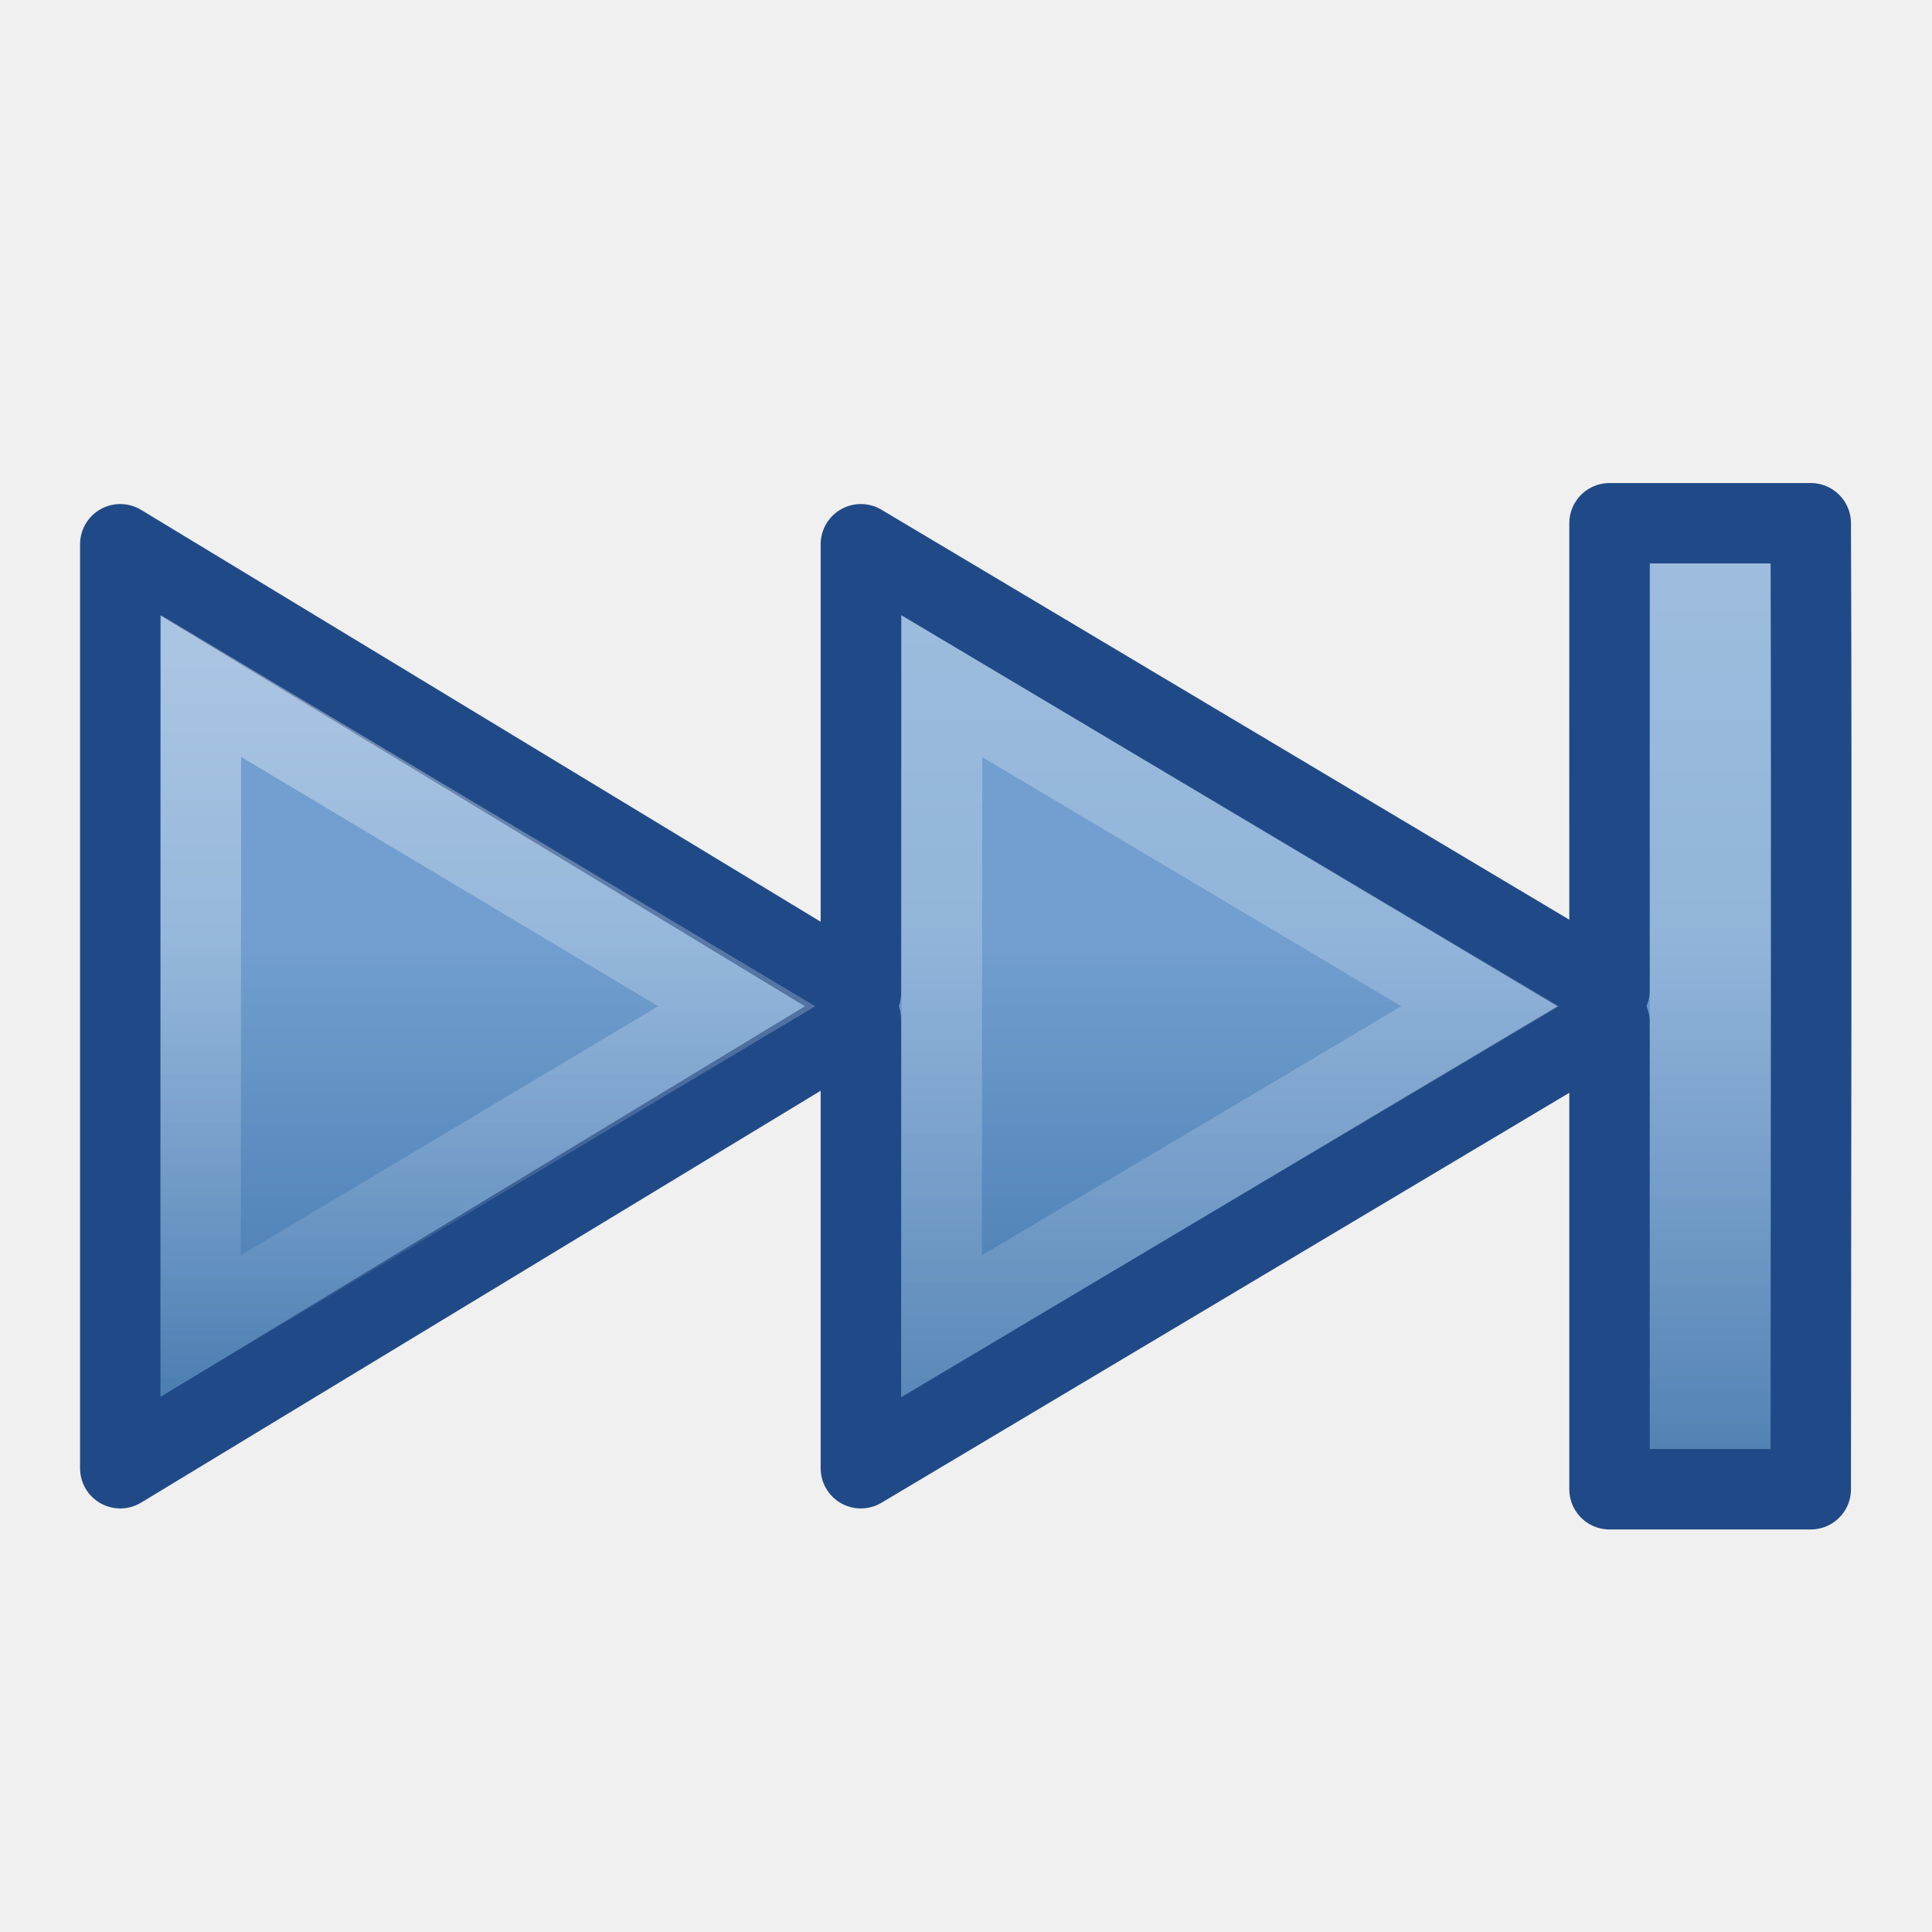
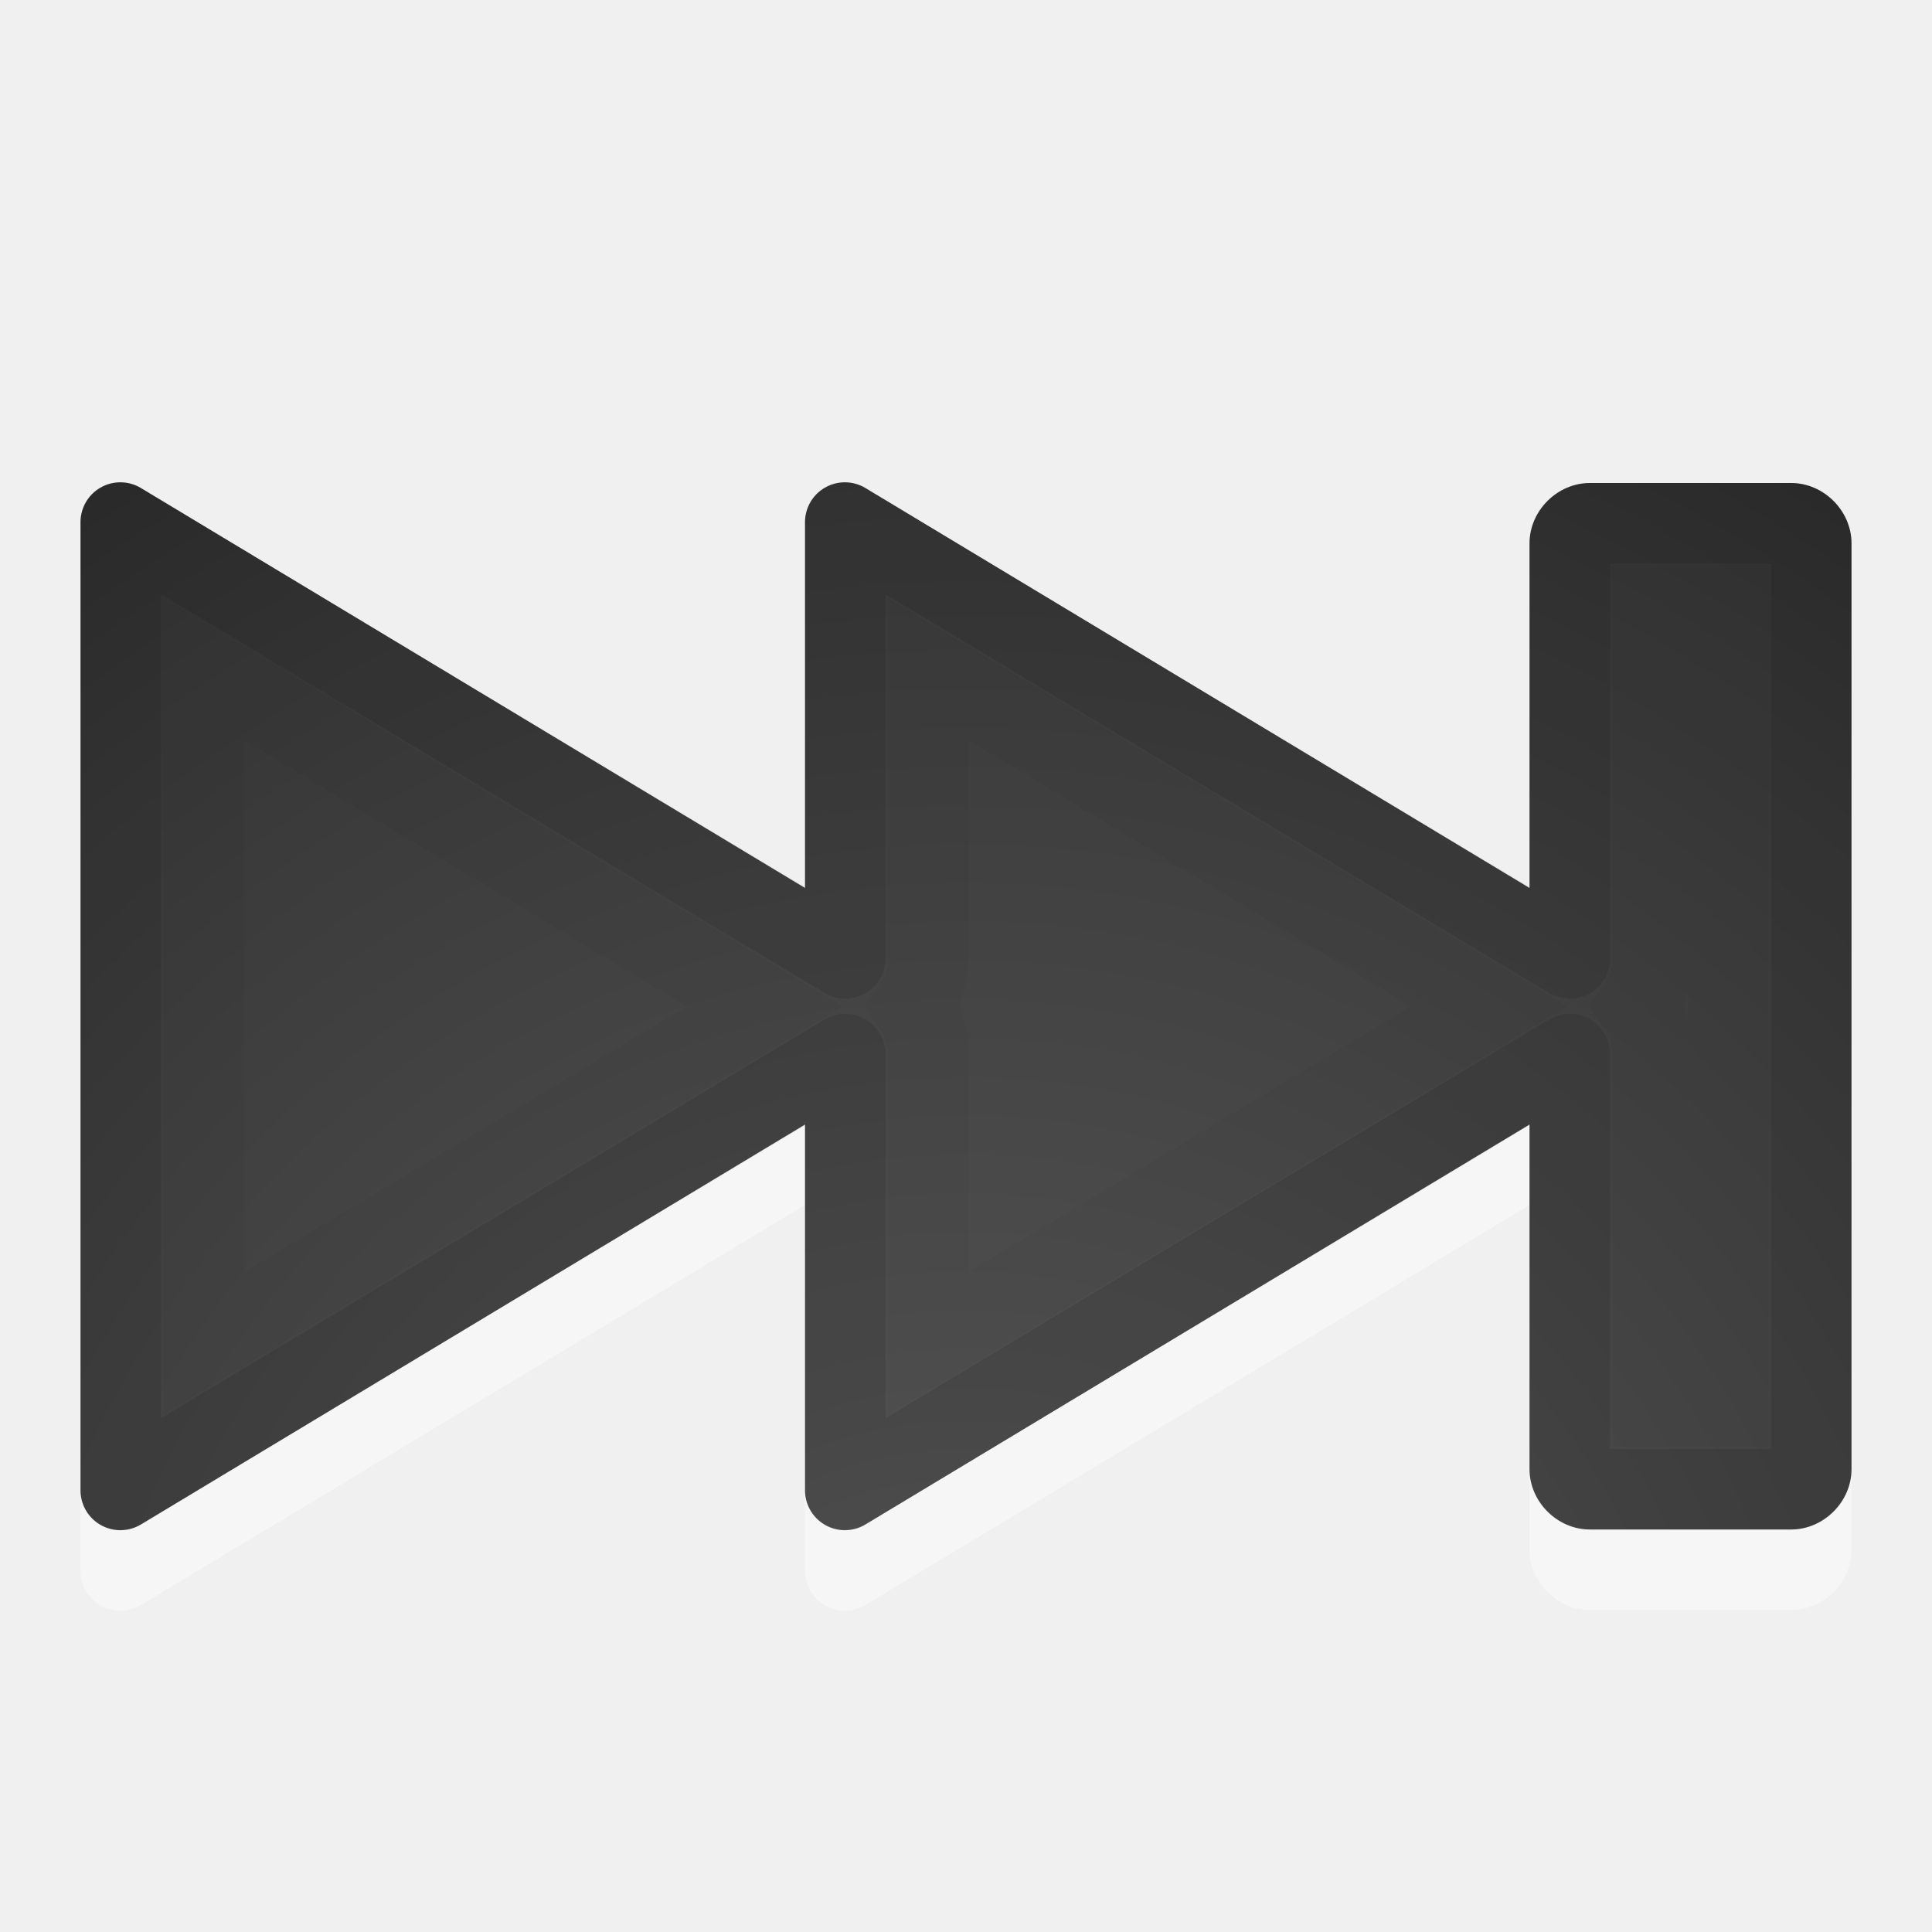
- <svg xmlns="http://www.w3.org/2000/svg" xmlns:xlink="http://www.w3.org/1999/xlink" width="24" height="24" id="svg2402" version="1.0">
-   <defs id="defs2404">
-     <linearGradient id="linearGradient5106">
-       <stop id="stop5108" offset="0" style="stop-color:#729fcf;stop-opacity:1;" />
-       <stop id="stop5110" offset="1" style="stop-color:#386ea6;stop-opacity:1;" />
+ <svg xmlns="http://www.w3.org/2000/svg" xmlns:xlink="http://www.w3.org/1999/xlink" version="1.0" width="24" height="24" id="svg2400">
+   <defs id="defs2402">
+     <radialGradient cx="21.385" cy="-5.981" r="20" fx="21.385" fy="-5.981" id="radialGradient4279-2" xlink:href="#linearGradient2867-449-88-871-390-598-476-591-434-148-57-177-641-289-620-227-114-444-680-744-4-5" gradientUnits="userSpaceOnUse" gradientTransform="matrix(0.8041779,0,0,1.005387,-7.442416,28.37696)" />
+     <linearGradient id="linearGradient2867-449-88-871-390-598-476-591-434-148-57-177-641-289-620-227-114-444-680-744-4-5">
+       <stop id="stop5430-5-9" style="stop-color:#5f5f5f;stop-opacity:1" offset="0" />
+       <stop id="stop5432-2-6" style="stop-color:#4f4f4f;stop-opacity:1" offset="0.262" />
+       <stop id="stop5434-9-4" style="stop-color:#3b3b3b;stop-opacity:1" offset="0.705" />
+       <stop id="stop5436-2-1" style="stop-color:#2b2b2b;stop-opacity:1" offset="1" />
    </linearGradient>
-     <linearGradient xlink:href="#linearGradient5106" id="linearGradient3328" gradientUnits="userSpaceOnUse" gradientTransform="matrix(0.5137799,0,0,-0.5217718,-1.845588,25.02264)" x1="16.081" y1="25.693" x2="16.081" y2="11.542" />
-     <linearGradient xlink:href="#linearGradient4222" id="linearGradient3203" gradientUnits="userSpaceOnUse" gradientTransform="matrix(-0.5140615,0,0,0.5222723,24.32508,-3.4536111e-2)" x1="20.622" y1="5.226" x2="20.622" y2="44.056" />
-     <linearGradient xlink:href="#linearGradient4222" id="linearGradient3199" gradientUnits="userSpaceOnUse" gradientTransform="matrix(-0.5140615,0,0,0.5222723,24.32508,-3.4536111e-2)" x1="20.622" y1="15.425" x2="20.622" y2="34.889" />
-     <linearGradient id="linearGradient4222">
-       <stop id="stop4224" offset="0" style="stop-color:#ffffff;stop-opacity:1;" />
-       <stop id="stop4226" offset="1" style="stop-color:#ffffff;stop-opacity:0;" />
+     <radialGradient cx="21.385" cy="-5.981" r="20" fx="21.385" fy="-5.981" id="radialGradient3846" xlink:href="#linearGradient2867-449-88-871-390-598-476-591-434-148-57-177-641-289-620-227-114-444-680-744-4-5" gradientUnits="userSpaceOnUse" gradientTransform="matrix(1.072237,0,0,1.089169,-10.92322,29.70003)" />
+     <linearGradient id="linearGradient2867-449-88-871-390-598-476-591-434-148-57-177-641-289-620-227-114-444-680-744-4-5-2">
+       <stop id="stop5430-5-9-7" style="stop-color:#5f5f5f;stop-opacity:1" offset="0" />
+       <stop id="stop5432-2-6-9" style="stop-color:#4f4f4f;stop-opacity:1" offset="0.262" />
+       <stop id="stop5434-9-4-8" style="stop-color:#3b3b3b;stop-opacity:1" offset="0.705" />
+       <stop id="stop5436-2-1-4" style="stop-color:#2b2b2b;stop-opacity:1" offset="1" />
    </linearGradient>
-     <linearGradient xlink:href="#linearGradient4222" id="linearGradient3201" gradientUnits="userSpaceOnUse" gradientTransform="matrix(-0.4799341,0,0,0.5239545,24.15325,-7.4908699e-2)" x1="20.622" y1="5.226" x2="20.622" y2="44.056" />
+     <radialGradient cx="21.385" cy="-5.981" r="20" fx="21.385" fy="-5.981" id="radialGradient3911" xlink:href="#linearGradient2867-449-88-871-390-598-476-591-434-148-57-177-641-289-620-227-114-444-680-744-4-5-2" gradientUnits="userSpaceOnUse" gradientTransform="matrix(1.072237,0,0,1.089169,-10.92322,29.70003)" />
+     <linearGradient id="linearGradient2867-449-88-871-390-598-476-591-434-148-57-177-641-289-620-227-114-444-680-744-4-5-3">
+       <stop id="stop5430-5-9-6" style="stop-color:#5f5f5f;stop-opacity:1" offset="0" />
+       <stop id="stop5432-2-6-2" style="stop-color:#4f4f4f;stop-opacity:1" offset="0.262" />
+       <stop id="stop5434-9-4-0" style="stop-color:#3b3b3b;stop-opacity:1" offset="0.705" />
+       <stop id="stop5436-2-1-0" style="stop-color:#2b2b2b;stop-opacity:1" offset="1" />
+     </linearGradient>
+     <radialGradient cx="21.385" cy="-5.981" r="20" fx="21.385" fy="-5.981" id="radialGradient3976" xlink:href="#linearGradient2867-449-88-871-390-598-476-591-434-148-57-177-641-289-620-227-114-444-680-744-4-5-3" gradientUnits="userSpaceOnUse" gradientTransform="matrix(0.8041779,0,0,1.005387,-7.442416,28.37696)" />
+     <radialGradient cx="21.385" cy="-5.981" r="20" fx="21.385" fy="-5.981" id="radialGradient3846-9" xlink:href="#linearGradient2867-449-88-871-390-598-476-591-434-148-57-177-641-289-620-227-114-444-680-744-4-5-9" gradientUnits="userSpaceOnUse" gradientTransform="matrix(1.072237,0,0,1.089169,-10.92322,29.70003)" />
+     <linearGradient id="linearGradient2867-449-88-871-390-598-476-591-434-148-57-177-641-289-620-227-114-444-680-744-4-5-9">
+       <stop id="stop5430-5-9-4" style="stop-color:#5f5f5f;stop-opacity:1" offset="0" />
+       <stop id="stop5432-2-6-29" style="stop-color:#4f4f4f;stop-opacity:1" offset="0.262" />
+       <stop id="stop5434-9-4-4" style="stop-color:#3b3b3b;stop-opacity:1" offset="0.705" />
+       <stop id="stop5436-2-1-01" style="stop-color:#2b2b2b;stop-opacity:1" offset="1" />
+     </linearGradient>
  </defs>
  <g id="layer1">
-     <path style="fill:url(#linearGradient3328);fill-opacity:1;fill-rule:evenodd;stroke:#204a87;stroke-width:0.999;stroke-linecap:square;stroke-linejoin:round;stroke-miterlimit:4;stroke-dasharray:none;stroke-dashoffset:0.7;stroke-opacity:1" d="M 22.494,6.5 C 22.508,10.345 22.495,14.548 22.494,18.5 L 19.994,18.5 L 19.994,12.696 L 10.694,18.239 L 10.694,12.663 L 1.494,18.239 L 1.494,6.761 L 10.694,12.337 L 10.694,6.761 L 19.994,12.304 C 19.993,10.441 19.994,8.242 19.994,6.5 L 22.494,6.5 z" id="path2339" />
-     <path style="opacity:0.4;fill:none;fill-opacity:1;fill-rule:evenodd;stroke:url(#linearGradient3203);stroke-width:1;stroke-linecap:square;stroke-linejoin:miter;stroke-miterlimit:4;stroke-dasharray:none;stroke-dashoffset:0.7;stroke-opacity:1" d="M 11.697,16.472 L 11.703,8.527 L 18.386,12.5 L 11.697,16.472 z" id="path3192" />
-     <path style="opacity:0.4;fill:none;fill-opacity:1;fill-rule:evenodd;stroke:url(#linearGradient3199);stroke-width:1;stroke-linecap:square;stroke-linejoin:miter;stroke-miterlimit:4;stroke-dasharray:none;stroke-dashoffset:0.7;stroke-opacity:1" d="M 2.491,16.474 L 2.496,8.522 L 9.152,12.5 L 2.491,16.474 z" id="path3190" />
-     <path style="opacity:0.4;fill:none;fill-opacity:1;fill-rule:evenodd;stroke:url(#linearGradient3201);stroke-width:0.968;stroke-linecap:square;stroke-linejoin:miter;stroke-miterlimit:4;stroke-dasharray:none;stroke-dashoffset:0.7;stroke-opacity:1" d="M 20.982,7.484 L 21.51,7.484 L 21.51,17.516 L 20.978,17.516 L 20.982,7.484 z" id="path2343" />
+     <path d="M 1.75,6 C 1.346,6 1,6.346 1,6.75 l 0,11.5 C 1,18.654 1.346,19 1.75,19 l 2.5,0 C 4.654,19 5,18.654 5,18.25 l 0,-4.281 8.25,4.969 A 0.495,0.495 0 0 0 14,18.5 l 0,-4.531 8.25,4.969 A 0.495,0.495 0 0 0 23,18.5 l 0,-12 A 0.495,0.495 0 0 0 22.25,6.062 L 14,11.031 14,6.5 A 0.495,0.495 0 0 0 13.25,6.062 L 5,11.031 5,6.75 C 5,6.346 4.654,6 4.25,6 l -2.5,0 z" transform="matrix(-1,0,0,1,24.00019,1.000444)" id="path3999-9" style="opacity:0.4;color:#000000;fill:#ffffff;fill-opacity:1;fill-rule:nonzero;stroke:none;stroke-width:1;marker:none;visibility:visible;display:inline;overflow:visible;enable-background:accumulate" />
+     <path d="m 20.988,7.484 0.528,0 0,10.032 -0.532,0 0.004,-10.032 z" id="path2343" style="opacity:0.03;fill:none;stroke:#000000;stroke-width:0.968;stroke-linecap:square;stroke-linejoin:miter;stroke-miterlimit:4;stroke-opacity:1;stroke-dasharray:none;stroke-dashoffset:0.7" />
+     <path d="M 1.75,6 C 1.346,6 1,6.346 1,6.75 l 0,11.5 C 1,18.654 1.346,19 1.75,19 l 2.5,0 C 4.654,19 5,18.654 5,18.25 l 0,-4.281 8.25,4.969 A 0.495,0.495 0 0 0 14,18.5 l 0,-4.531 8.25,4.969 A 0.495,0.495 0 0 0 23,18.5 l 0,-12 A 0.495,0.495 0 0 0 22.25,6.062 L 14,11.031 14,6.5 A 0.495,0.495 0 0 0 13.25,6.062 L 5,11.031 5,6.75 C 5,6.346 4.654,6 4.25,6 l -2.5,0 z" transform="matrix(-1,0,0,1,24.00019,0)" id="path3999" style="color:#000000;fill:url(#radialGradient3846-9);fill-opacity:1;fill-rule:nonzero;stroke:none;stroke-width:1;marker:none;visibility:visible;display:inline;overflow:visible;enable-background:accumulate" />
+     <path d="m 22.25,6.5 c 0.139,0 0.25,0.112 0.25,0.25 l 0,11.5 c 0,0.139 -0.112,0.25 -0.25,0.25 l -2.5,0 c -0.139,0 -0.25,-0.112 -0.25,-0.25 l 0,-5.156 -9,5.406 0,-5.406 -9,5.406 0,-12 9,5.406 0,-5.406 9,5.406 0,-5.156 c 0,-0.139 0.112,-0.25 0.25,-0.25 l 2.5,0 z" id="rect3868" style="opacity:0.1;color:#000000;fill:none;stroke:#000000;stroke-width:1;stroke-linecap:round;stroke-linejoin:round;stroke-miterlimit:4;stroke-opacity:1;stroke-dasharray:none;marker:none;visibility:visible;display:inline;overflow:visible;enable-background:accumulate" />
+     <path d="m 2.531,7.531 0,9.938 0.938,0 0,-4.375 A 1.039,1.039 0 0 1 3.656,12.5 1.039,1.039 0 0 1 3.469,11.906 l 0,-4.375 -0.938,0 z M 12.469,8.312 5.5,12.5 l 6.969,4.188 0,-3.594 A 1.039,1.039 0 0 1 12.656,12.5 1.039,1.039 0 0 1 12.469,11.906 l 0,-3.594 z m 9,0 L 14.5,12.5 l 6.969,4.188 0,-8.375 z" transform="matrix(-1,0,0,1,24.00019,0)" id="path4060" style="opacity:0.03;color:#000000;fill:none;stroke:#000000;stroke-width:1;stroke-linecap:butt;stroke-linejoin:miter;stroke-miterlimit:4;stroke-opacity:1;stroke-dasharray:none;marker:none;visibility:visible;display:inline;overflow:visible;enable-background:accumulate" />
  </g>
</svg>
